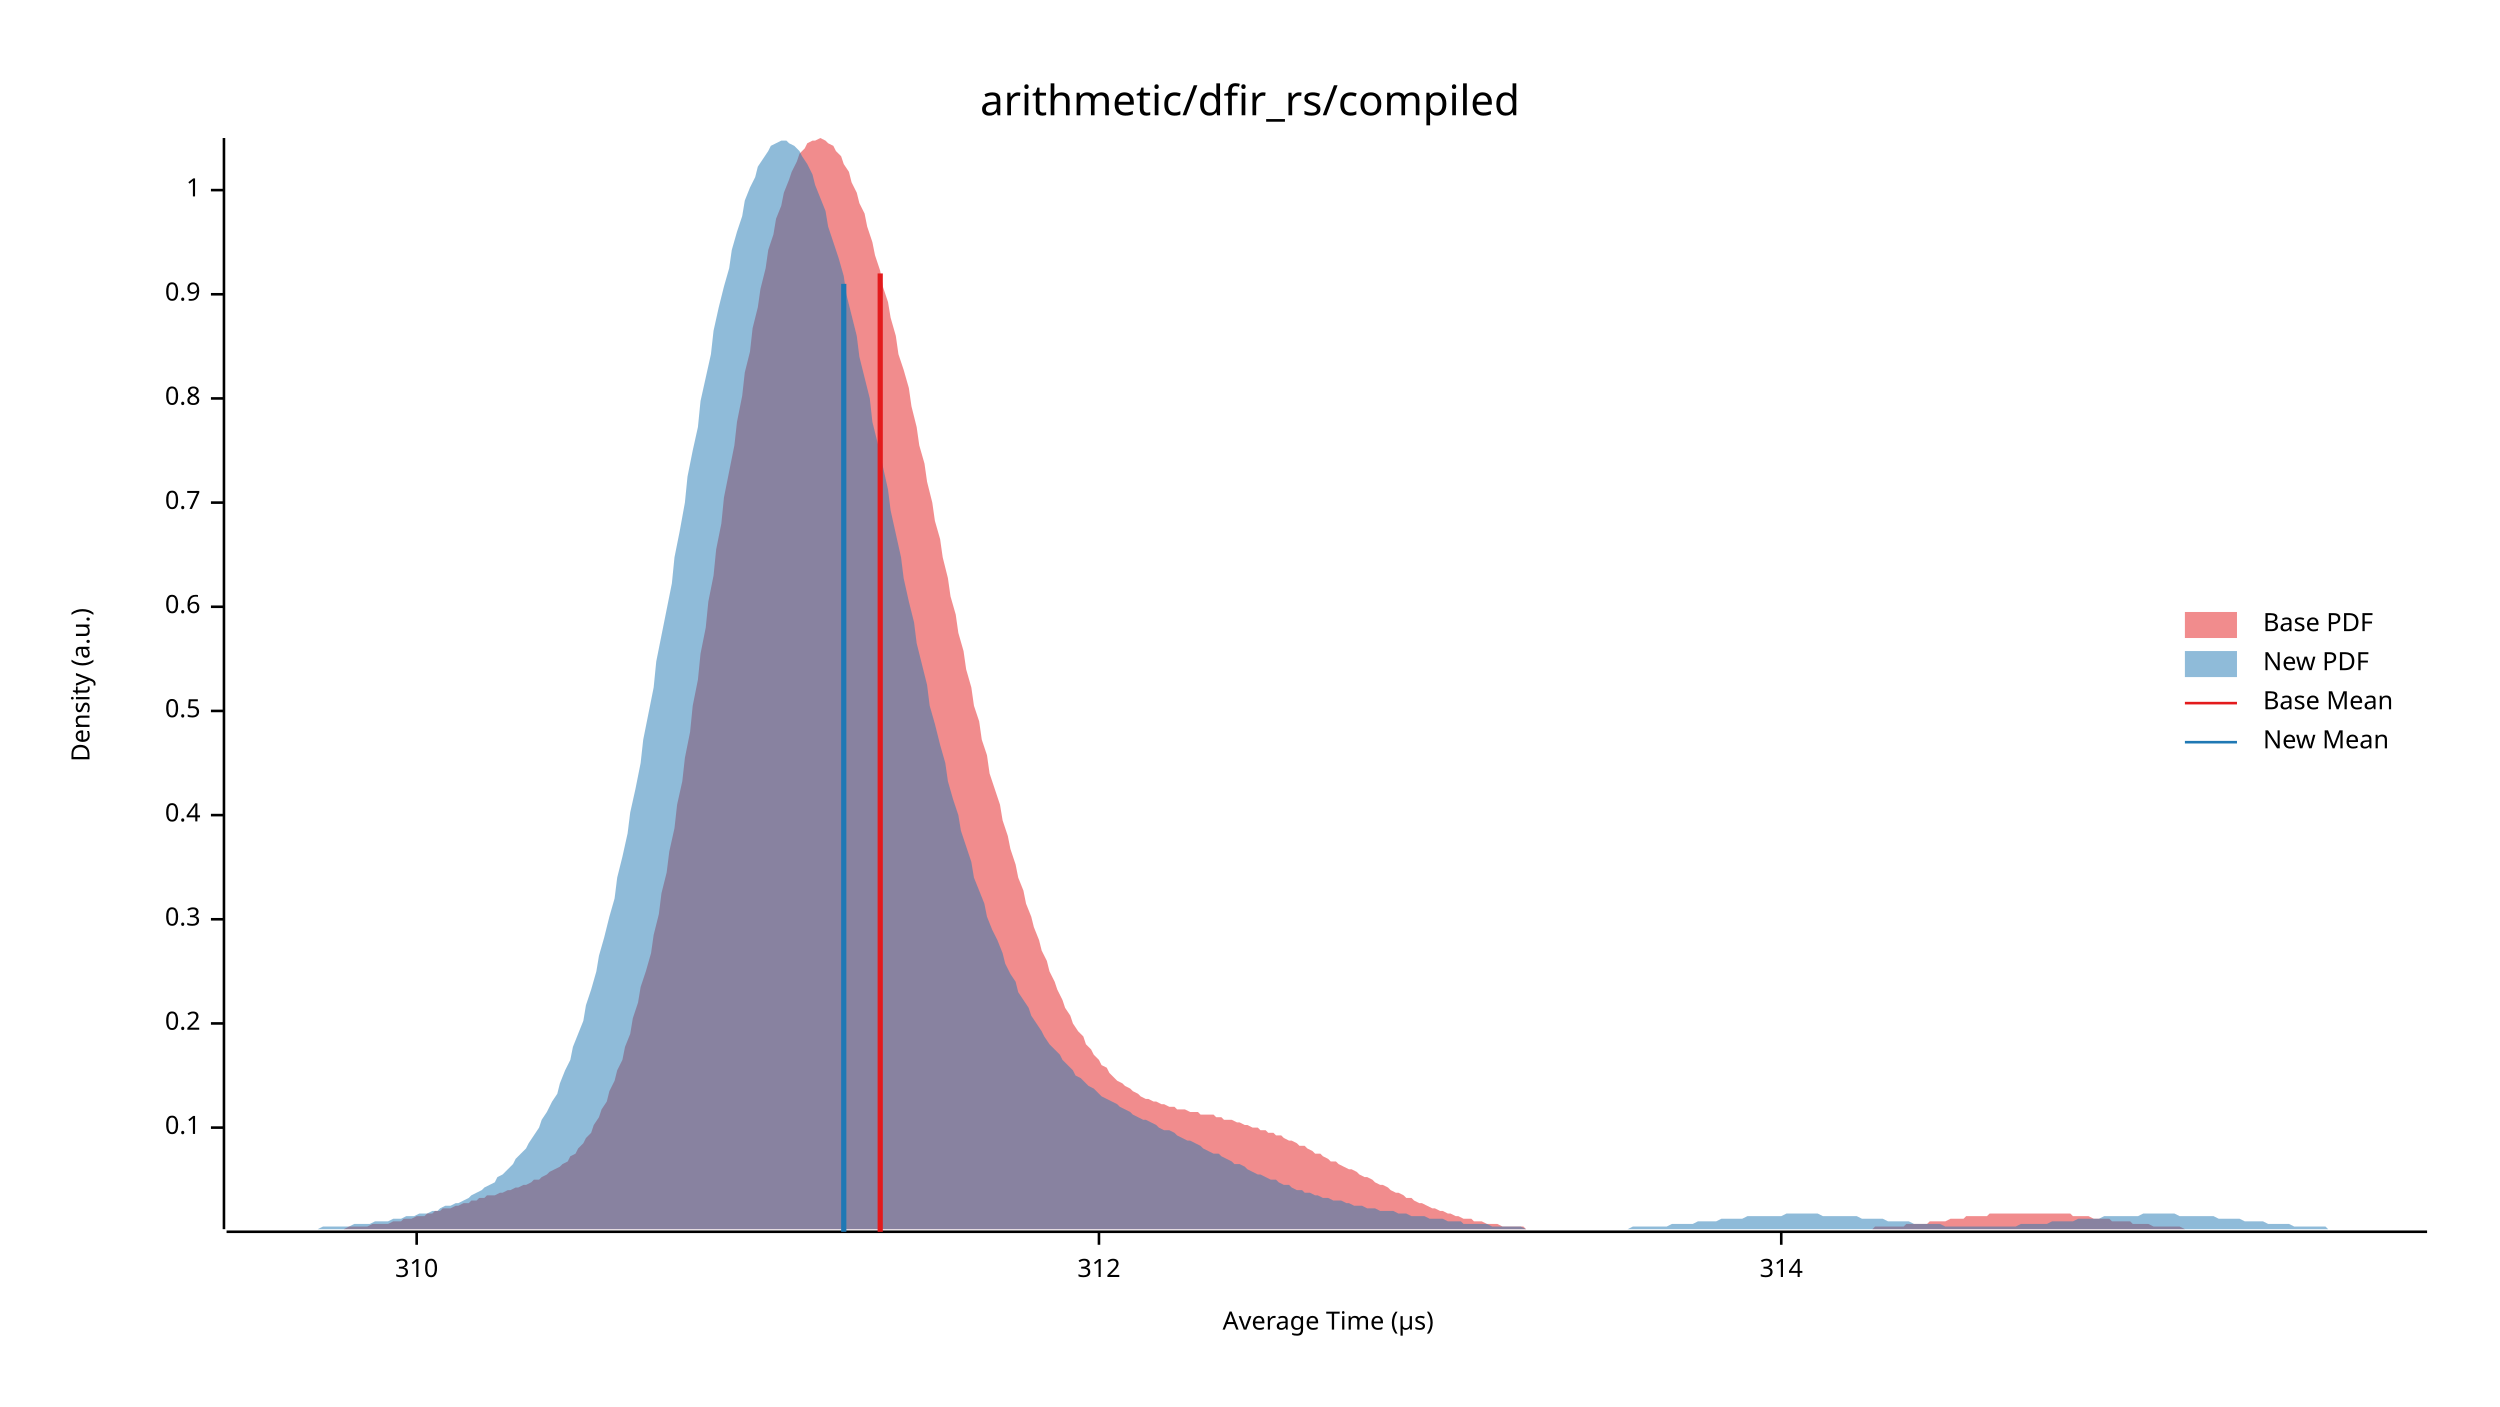
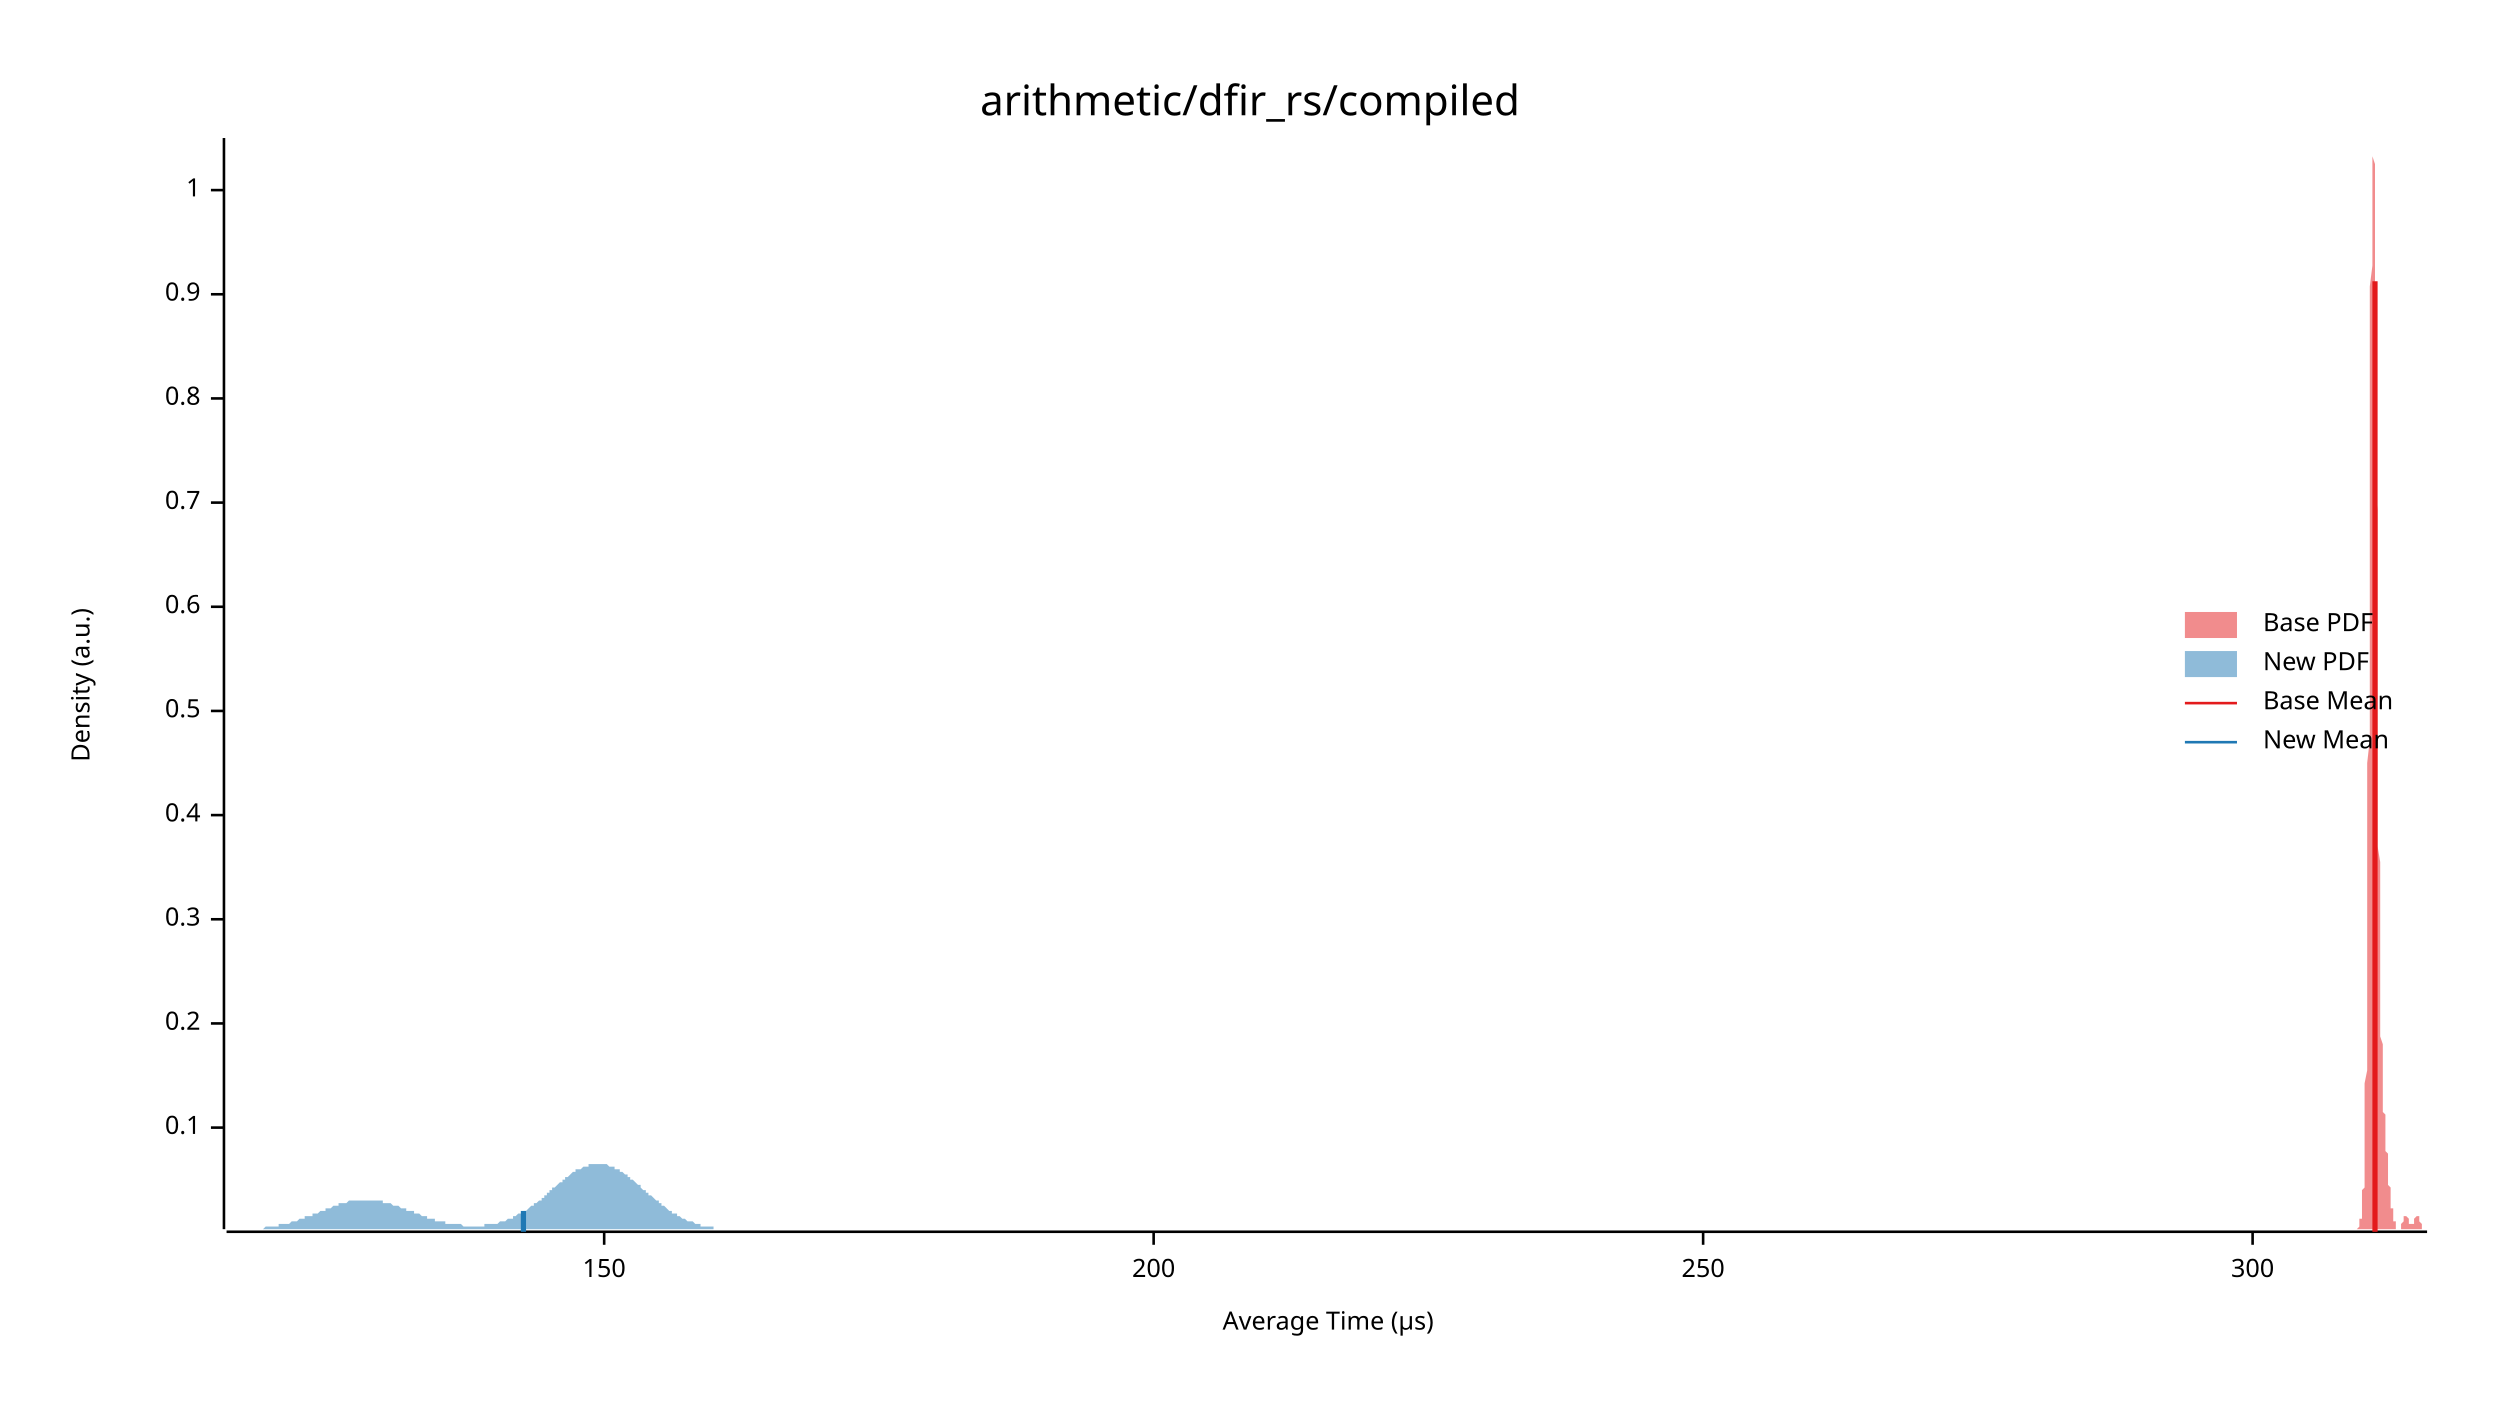
<svg xmlns="http://www.w3.org/2000/svg" width="960" height="540" viewBox="0 0 960 540">
  <text x="480" y="32" dy="0.76em" text-anchor="middle" font-family="sans-serif" font-size="16.129" opacity="1" fill="#000000">
arithmetic/dfir_rs/compiled
</text>
  <text x="27" y="263" dy="0.76em" text-anchor="middle" font-family="sans-serif" font-size="9.677" opacity="1" fill="#000000" transform="rotate(270, 27, 263)">
Density (a.u.)
</text>
  <text x="510" y="513" dy="-0.5ex" text-anchor="middle" font-family="sans-serif" font-size="9.677" opacity="1" fill="#000000">
Average Time (µs)
</text>
  <polyline fill="none" opacity="1" stroke="#000000" stroke-width="1" points="86,53 86,472 " />
  <text x="77" y="433" dy="0.5ex" text-anchor="end" font-family="sans-serif" font-size="9.677" opacity="1" fill="#000000">
0.1
</text>
  <polyline fill="none" opacity="1" stroke="#000000" stroke-width="1" points="81,433 86,433 " />
  <text x="77" y="393" dy="0.5ex" text-anchor="end" font-family="sans-serif" font-size="9.677" opacity="1" fill="#000000">
0.2
</text>
  <polyline fill="none" opacity="1" stroke="#000000" stroke-width="1" points="81,393 86,393 " />
  <text x="77" y="353" dy="0.5ex" text-anchor="end" font-family="sans-serif" font-size="9.677" opacity="1" fill="#000000">
0.3
</text>
  <polyline fill="none" opacity="1" stroke="#000000" stroke-width="1" points="81,353 86,353 " />
  <text x="77" y="313" dy="0.5ex" text-anchor="end" font-family="sans-serif" font-size="9.677" opacity="1" fill="#000000">
0.4
</text>
  <polyline fill="none" opacity="1" stroke="#000000" stroke-width="1" points="81,313 86,313 " />
  <text x="77" y="273" dy="0.5ex" text-anchor="end" font-family="sans-serif" font-size="9.677" opacity="1" fill="#000000">
0.5
</text>
  <polyline fill="none" opacity="1" stroke="#000000" stroke-width="1" points="81,273 86,273 " />
  <text x="77" y="233" dy="0.5ex" text-anchor="end" font-family="sans-serif" font-size="9.677" opacity="1" fill="#000000">
0.6
</text>
  <polyline fill="none" opacity="1" stroke="#000000" stroke-width="1" points="81,233 86,233 " />
  <text x="77" y="193" dy="0.5ex" text-anchor="end" font-family="sans-serif" font-size="9.677" opacity="1" fill="#000000">
0.7
</text>
  <polyline fill="none" opacity="1" stroke="#000000" stroke-width="1" points="81,193 86,193 " />
  <text x="77" y="153" dy="0.5ex" text-anchor="end" font-family="sans-serif" font-size="9.677" opacity="1" fill="#000000">
0.8
</text>
  <polyline fill="none" opacity="1" stroke="#000000" stroke-width="1" points="81,153 86,153 " />
  <text x="77" y="113" dy="0.5ex" text-anchor="end" font-family="sans-serif" font-size="9.677" opacity="1" fill="#000000">
0.9
</text>
  <polyline fill="none" opacity="1" stroke="#000000" stroke-width="1" points="81,113 86,113 " />
  <text x="77" y="73" dy="0.5ex" text-anchor="end" font-family="sans-serif" font-size="9.677" opacity="1" fill="#000000">
1
</text>
  <polyline fill="none" opacity="1" stroke="#000000" stroke-width="1" points="81,73 86,73 " />
  <polyline fill="none" opacity="1" stroke="#000000" stroke-width="1" points="87,473 932,473 " />
-   <text x="160" y="483" dy="0.76em" text-anchor="middle" font-family="sans-serif" font-size="9.677" opacity="1" fill="#000000">
- 310
+   <text x="232" y="483" dy="0.76em" text-anchor="middle" font-family="sans-serif" font-size="9.677" opacity="1" fill="#000000">
+ 150
</text>
-   <polyline fill="none" opacity="1" stroke="#000000" stroke-width="1" points="160,473 160,478 " />
-   <text x="422" y="483" dy="0.76em" text-anchor="middle" font-family="sans-serif" font-size="9.677" opacity="1" fill="#000000">
- 312
+   <polyline fill="none" opacity="1" stroke="#000000" stroke-width="1" points="232,473 232,478 " />
+   <text x="443" y="483" dy="0.76em" text-anchor="middle" font-family="sans-serif" font-size="9.677" opacity="1" fill="#000000">
+ 200
</text>
-   <polyline fill="none" opacity="1" stroke="#000000" stroke-width="1" points="422,473 422,478 " />
-   <text x="684" y="483" dy="0.76em" text-anchor="middle" font-family="sans-serif" font-size="9.677" opacity="1" fill="#000000">
- 314
+   <polyline fill="none" opacity="1" stroke="#000000" stroke-width="1" points="443,473 443,478 " />
+   <text x="654" y="483" dy="0.76em" text-anchor="middle" font-family="sans-serif" font-size="9.677" opacity="1" fill="#000000">
+ 250
</text>
-   <polyline fill="none" opacity="1" stroke="#000000" stroke-width="1" points="684,473 684,478 " />
-   <polygon opacity="0.5" fill="#E31A1C" points="109,472 111,472 113,472 114,472 116,472 117,472 119,472 120,472 122,472 123,472 125,472 126,472 128,472 129,472 131,472 132,472 134,471 135,471 137,471 138,471 140,471 141,471 143,470 144,470 146,470 148,470 149,470 151,469 152,469 154,469 155,468 157,468 158,468 160,467 161,467 163,467 164,466 166,466 167,465 169,465 170,464 172,464 173,464 175,463 176,463 178,462 180,462 181,461 183,461 184,460 186,460 187,459 189,459 190,459 192,458 193,458 195,457 196,457 198,456 199,456 201,455 202,455 204,454 205,453 207,453 208,452 210,451 211,450 213,449 215,448 216,447 218,446 219,444 221,443 222,441 224,439 225,437 227,435 228,432 230,429 231,426 233,423 234,419 236,415 237,411 239,407 240,402 242,397 243,391 245,385 246,379 248,373 250,366 251,359 253,351 254,343 256,335 257,327 259,318 260,309 262,300 263,291 265,281 266,271 268,261 269,251 271,241 272,231 274,221 275,211 277,201 278,191 280,181 282,171 283,162 285,152 286,143 288,135 289,126 291,118 292,111 294,103 295,96 297,90 298,84 300,79 301,74 303,69 304,66 306,62 307,59 309,57 310,55 312,54 313,54 315,53 317,54 318,55 320,56 321,58 323,60 324,63 326,66 327,70 329,74 330,78 332,82 333,87 335,93 336,98 338,104 339,110 341,116 342,122 344,129 345,136 347,142 349,149 350,156 352,164 353,171 355,178 356,185 358,193 359,200 361,207 362,214 364,222 365,229 367,236 368,243 370,250 371,257 373,264 374,271 376,277 377,284 379,290 380,297 382,303 384,309 385,315 387,321 388,326 390,332 391,337 393,342 394,347 396,352 397,356 399,361 400,365 402,369 403,373 405,377 406,380 408,384 409,387 411,390 412,393 414,396 416,398 417,401 419,403 420,405 422,407 423,409 425,410 426,412 428,414 429,415 431,416 432,417 434,418 435,419 437,420 438,421 440,422 441,422 443,423 444,423 446,424 447,424 449,425 451,425 452,426 454,426 455,426 457,427 458,427 460,427 461,428 463,428 464,428 466,428 467,429 469,429 470,430 472,430 473,430 475,431 476,431 478,432 479,432 481,433 483,433 484,434 486,434 487,435 489,435 490,436 492,436 493,437 495,438 496,438 498,439 499,440 501,440 502,441 504,442 505,443 507,443 508,444 510,445 511,446 513,446 514,447 516,448 518,449 519,449 521,450 522,451 524,452 525,452 527,453 528,454 530,455 531,455 533,456 534,457 536,458 537,458 539,459 540,460 542,460 543,461 545,462 546,462 548,463 550,464 551,464 553,465 554,465 556,466 557,466 559,467 560,467 562,468 563,468 565,468 566,469 568,469 569,469 571,470 572,470 574,470 575,470 577,471 578,471 580,471 581,471 583,471 585,471 586,472 588,472 589,472 591,472 592,472 594,472 595,472 597,472 598,472 600,472 601,472 603,472 604,472 606,472 607,472 609,472 610,472 612,472 613,472 615,472 617,472 618,472 620,472 621,472 623,472 624,472 626,472 627,472 629,472 630,472 632,472 633,472 635,472 636,472 638,472 639,472 641,472 642,472 644,472 645,472 647,472 648,472 650,472 652,472 653,472 655,472 656,472 658,472 659,472 661,472 662,472 664,472 665,472 667,472 668,472 670,472 671,472 673,472 674,472 676,472 677,472 679,472 680,472 682,472 684,472 685,472 687,472 688,472 690,472 691,472 693,472 694,472 696,472 697,472 699,472 700,472 702,472 703,472 705,472 706,472 708,472 709,472 711,472 712,472 714,472 715,472 717,472 719,472 720,471 722,471 723,471 725,471 726,471 728,471 729,471 731,471 732,470 734,470 735,470 737,470 738,470 740,470 741,469 743,469 744,469 746,469 747,469 749,468 751,468 752,468 754,468 755,467 757,467 758,467 760,467 761,467 763,467 764,466 766,466 767,466 769,466 770,466 772,466 773,466 775,466 776,466 778,466 779,466 781,466 782,466 784,466 786,466 787,466 789,466 790,466 792,466 793,466 795,466 796,467 798,467 799,467 801,467 802,467 804,468 805,468 807,468 808,468 810,468 811,469 813,469 814,469 816,469 818,469 819,470 821,470 822,470 824,470 825,470 827,471 828,471 830,471 831,471 833,471 834,471 836,471 837,471 839,472 840,472 842,472 843,472 845,472 846,472 848,472 849,472 851,472 853,472 854,472 856,472 857,472 859,472 860,472 862,472 863,472 865,472 866,472 868,472 869,472 869,472 109,472 " />
-   <polygon opacity="0.5" fill="#1F78B4" points="87,472 88,472 90,472 92,472 93,472 95,472 97,472 98,472 100,472 102,472 103,472 105,472 107,472 109,472 110,472 112,472 114,472 115,472 117,472 119,472 120,472 122,472 124,471 125,471 127,471 129,471 131,471 132,471 134,471 136,470 137,470 139,470 141,470 142,470 144,469 146,469 147,469 149,469 151,468 153,468 154,468 156,467 158,467 159,467 161,466 163,466 164,466 166,465 168,465 169,464 171,463 173,463 175,462 176,462 178,461 180,460 181,459 183,458 185,457 186,456 188,455 190,454 191,452 193,451 195,449 197,447 198,445 200,443 202,441 203,439 205,436 207,433 208,430 210,427 212,423 214,420 215,416 217,411 219,407 220,402 222,397 224,392 225,386 227,380 229,373 230,367 232,360 234,352 236,345 237,337 239,329 241,320 242,312 244,303 246,293 247,284 249,274 251,264 252,254 254,244 256,234 258,224 259,214 261,204 263,193 264,183 266,173 268,164 269,154 271,145 273,136 274,127 276,118 278,110 280,103 281,96 283,89 285,83 286,77 288,72 290,68 291,64 293,61 295,58 296,56 298,55 300,54 302,54 303,55 305,56 307,58 308,60 310,63 312,67 313,71 315,76 317,81 318,87 320,93 322,99 324,106 325,113 327,121 329,129 330,137 332,145 334,153 335,162 337,170 339,179 341,188 342,196 344,205 346,214 347,222 349,231 351,239 352,247 354,255 356,263 357,271 359,278 361,286 363,293 364,300 366,307 368,313 369,319 371,325 373,331 374,337 376,342 378,347 379,352 381,357 383,361 385,366 386,370 388,374 390,377 391,381 393,384 395,387 396,390 398,393 400,396 401,398 403,401 405,403 407,405 408,407 410,409 412,411 413,413 415,414 417,416 418,417 420,418 422,420 423,421 425,422 427,423 429,424 430,425 432,426 434,427 435,428 437,429 439,430 440,430 442,431 444,432 445,433 447,434 449,434 451,435 452,436 454,437 456,438 457,438 459,439 461,440 462,441 464,442 466,443 468,443 469,444 471,445 473,446 474,447 476,447 478,448 479,449 481,450 483,451 484,451 486,452 488,453 490,453 491,454 493,455 495,455 496,456 498,457 500,457 501,458 503,458 505,459 506,459 508,460 510,460 512,461 513,461 515,461 517,462 518,462 520,463 522,463 523,463 525,464 527,464 528,464 530,465 532,465 534,465 535,465 537,466 539,466 540,466 542,467 544,467 545,467 547,467 549,468 550,468 552,468 554,468 556,469 557,469 559,469 561,469 562,470 564,470 566,470 567,470 569,470 571,470 573,471 574,471 576,471 578,471 579,471 581,471 583,471 584,471 586,472 588,472 589,472 591,472 593,472 595,472 596,472 598,472 600,472 601,472 603,472 605,472 606,472 608,472 610,472 611,472 613,472 615,472 617,472 618,472 620,472 622,472 623,472 625,472 627,471 628,471 630,471 632,471 633,471 635,471 637,471 639,471 640,471 642,470 644,470 645,470 647,470 649,470 650,470 652,469 654,469 655,469 657,469 659,469 661,468 662,468 664,468 666,468 667,468 669,468 671,467 672,467 674,467 676,467 677,467 679,467 681,467 683,467 684,467 686,466 688,466 689,466 691,466 693,466 694,466 696,466 698,466 700,467 701,467 703,467 705,467 706,467 708,467 710,467 711,467 713,467 715,468 716,468 718,468 720,468 722,468 723,468 725,469 727,469 728,469 730,469 732,469 733,469 735,470 737,470 738,470 740,470 742,470 744,470 745,470 747,471 749,471 750,471 752,471 754,471 755,471 757,471 759,471 760,471 762,471 764,471 766,471 767,471 769,471 771,471 772,471 774,471 776,470 777,470 779,470 781,470 782,470 784,470 786,470 788,469 789,469 791,469 793,469 794,469 796,469 798,468 799,468 801,468 803,468 804,468 806,468 808,467 810,467 811,467 813,467 815,467 816,467 818,467 820,467 821,467 823,466 825,466 827,466 828,466 830,466 832,466 833,466 835,466 837,467 838,467 840,467 842,467 843,467 845,467 847,467 849,467 850,467 852,468 854,468 855,468 857,468 859,468 860,468 862,469 864,469 865,469 867,469 869,469 871,470 872,470 874,470 876,470 877,470 879,470 881,471 882,471 884,471 886,471 887,471 889,471 891,471 893,471 894,472 896,472 898,472 899,472 901,472 903,472 904,472 906,472 908,472 909,472 911,472 913,472 915,472 916,472 918,472 920,472 921,472 923,472 925,472 926,472 928,472 930,472 932,472 932,472 87,472 " />
-   <polyline fill="none" opacity="1" stroke="#E31A1C" stroke-width="2" points="338,473 338,105 " />
-   <polyline fill="none" opacity="1" stroke="#1F78B4" stroke-width="2" points="324,473 324,109 " />
+   <polyline fill="none" opacity="1" stroke="#000000" stroke-width="1" points="654,473 654,478 " />
+   <text x="865" y="483" dy="0.76em" text-anchor="middle" font-family="sans-serif" font-size="9.677" opacity="1" fill="#000000">
+ 300
+ </text>
+   <polyline fill="none" opacity="1" stroke="#000000" stroke-width="1" points="865,473 865,478 " />
+   <polygon opacity="0.5" fill="#E31A1C" points="904,472 904,472 904,472 904,472 905,472 905,472 905,472 905,472 905,472 905,472 905,472 905,472 905,472 905,472 905,472 905,472 905,472 905,472 905,472 905,472 905,472 905,472 906,471 906,471 906,471 906,471 906,471 906,471 906,471 906,471 906,470 906,470 906,470 906,470 906,470 906,469 906,469 906,469 906,468 906,468 907,468 907,468 907,467 907,467 907,466 907,466 907,466 907,465 907,465 907,464 907,463 907,463 907,462 907,462 907,461 907,460 907,459 907,458 907,457 908,456 908,455 908,454 908,452 908,451 908,449 908,447 908,445 908,443 908,441 908,439 908,436 908,433 908,430 908,427 908,423 908,420 908,416 909,411 909,407 909,402 909,397 909,391 909,386 909,380 909,373 909,367 909,360 909,352 909,345 909,337 909,329 909,320 909,311 909,302 909,293 910,284 910,274 910,264 910,254 910,244 910,234 910,224 910,213 910,203 910,193 910,183 910,173 910,163 910,153 910,144 910,135 910,126 910,118 910,110 911,102 911,95 911,88 911,82 911,77 911,72 911,67 911,63 911,60 911,57 911,55 911,54 911,54 911,53 911,54 911,55 911,57 911,60 912,63 912,66 912,71 912,75 912,81 912,86 912,92 912,99 912,106 912,113 912,120 912,128 912,136 912,144 912,153 912,161 912,170 912,179 912,187 913,196 913,205 913,213 913,222 913,230 913,239 913,247 913,255 913,263 913,271 913,278 913,286 913,293 913,300 913,306 913,313 913,319 913,325 914,331 914,337 914,342 914,347 914,352 914,357 914,361 914,366 914,370 914,374 914,377 914,381 914,384 914,387 914,390 914,393 914,396 914,398 915,401 915,403 915,405 915,407 915,409 915,411 915,413 915,414 915,416 915,417 915,418 915,420 915,421 915,422 915,423 915,424 915,425 915,426 915,427 916,428 916,429 916,430 916,430 916,431 916,432 916,433 916,434 916,434 916,435 916,436 916,437 916,438 916,438 916,439 916,440 916,441 916,442 917,443 917,443 917,444 917,445 917,446 917,447 917,447 917,448 917,449 917,450 917,451 917,451 917,452 917,453 917,453 917,454 917,455 917,455 918,456 918,457 918,457 918,458 918,458 918,459 918,459 918,460 918,460 918,461 918,461 918,461 918,462 918,462 918,463 918,463 918,463 918,464 918,464 919,464 919,465 919,465 919,465 919,466 919,466 919,466 919,466 919,467 919,467 919,467 919,467 919,468 919,468 919,468 919,468 919,469 919,469 920,469 920,469 920,470 920,470 920,470 920,470 920,470 920,470 920,471 920,471 920,471 920,471 920,471 920,471 920,471 920,471 920,472 920,472 921,472 921,472 921,472 921,472 921,472 921,472 921,472 921,472 921,472 921,472 921,472 921,472 921,472 921,472 921,472 921,472 921,472 921,472 921,472 922,472 922,472 922,472 922,472 922,471 922,471 922,471 922,471 922,471 922,471 922,471 922,471 922,470 922,470 922,470 922,470 922,470 922,470 923,469 923,469 923,469 923,469 923,469 923,469 923,468 923,468 923,468 923,468 923,468 923,467 923,467 923,467 923,467 923,467 923,467 923,467 923,467 924,467 924,467 924,466 924,466 924,466 924,466 924,466 924,466 924,467 924,467 924,467 924,467 924,467 924,467 924,467 924,467 924,467 924,467 925,468 925,468 925,468 925,468 925,468 925,469 925,469 925,469 925,469 925,469 925,469 925,470 925,470 925,470 925,470 925,470 925,470 925,470 926,470 926,471 926,471 926,471 926,471 926,471 926,471 926,471 926,471 926,471 926,471 926,471 926,471 926,471 926,471 926,471 926,471 926,471 926,470 927,470 927,470 927,470 927,470 927,470 927,470 927,470 927,469 927,469 927,469 927,469 927,469 927,469 927,468 927,468 927,468 927,468 927,468 928,467 928,467 928,467 928,467 928,467 928,467 928,467 928,467 928,467 928,467 928,466 928,466 928,466 928,466 928,466 928,466 928,467 928,467 929,467 929,467 929,467 929,467 929,467 929,467 929,467 929,467 929,468 929,468 929,468 929,468 929,468 929,469 929,469 929,469 929,469 929,469 929,469 930,470 930,470 930,470 930,470 930,470 930,470 930,471 930,471 930,471 930,471 930,471 930,471 930,471 930,471 930,472 930,472 930,472 930,472 931,472 931,472 931,472 931,472 931,472 931,472 931,472 931,472 931,472 931,472 931,472 931,472 931,472 931,472 931,472 931,472 931,472 931,472 932,472 932,472 904,472 " />
+   <polygon opacity="0.5" fill="#1F78B4" points="87,472 87,472 87,472 88,472 88,472 89,472 89,472 89,472 90,472 90,472 91,472 91,472 91,472 92,472 92,472 93,472 93,472 93,472 94,472 94,472 95,472 95,472 96,472 96,472 96,472 97,472 97,472 98,472 98,472 98,472 99,472 99,472 100,472 100,472 100,472 101,472 101,472 102,471 102,471 103,471 103,471 103,471 104,471 104,471 105,471 105,471 105,471 106,471 106,471 107,471 107,471 107,470 108,470 108,470 109,470 109,470 109,470 110,470 110,470 111,470 111,470 112,469 112,469 112,469 113,469 113,469 114,469 114,469 114,469 115,468 115,468 116,468 116,468 116,468 117,468 117,467 118,467 118,467 118,467 119,467 119,467 120,467 120,466 121,466 121,466 121,466 122,466 122,466 123,465 123,465 123,465 124,465 124,465 125,465 125,464 125,464 126,464 126,464 127,464 127,464 128,463 128,463 128,463 129,463 129,463 130,463 130,463 130,462 131,462 131,462 132,462 132,462 132,462 133,462 133,462 134,461 134,461 134,461 135,461 135,461 136,461 136,461 137,461 137,461 137,461 138,461 138,461 139,461 139,461 139,461 140,461 140,461 141,461 141,461 141,461 142,461 142,461 143,461 143,461 144,461 144,461 144,461 145,461 145,461 146,461 146,461 146,461 147,461 147,462 148,462 148,462 148,462 149,462 149,462 150,462 150,462 150,462 151,463 151,463 152,463 152,463 153,463 153,463 153,463 154,464 154,464 155,464 155,464 155,464 156,464 156,465 157,465 157,465 157,465 158,465 158,465 159,465 159,466 160,466 160,466 160,466 161,466 161,466 162,467 162,467 162,467 163,467 163,467 164,467 164,467 164,468 165,468 165,468 166,468 166,468 166,468 167,468 167,469 168,469 168,469 169,469 169,469 169,469 170,469 170,469 171,469 171,469 171,470 172,470 172,470 173,470 173,470 173,470 174,470 174,470 175,470 175,470 176,470 176,470 176,470 177,470 177,470 178,471 178,471 178,471 179,471 179,471 180,471 180,471 180,471 181,471 181,471 182,471 182,471 182,471 183,471 183,471 184,471 184,471 185,471 185,471 185,471 186,471 186,470 187,470 187,470 187,470 188,470 188,470 189,470 189,470 189,470 190,470 190,470 191,470 191,470 192,469 192,469 192,469 193,469 193,469 194,469 194,469 194,469 195,468 195,468 196,468 196,468 196,468 197,468 197,467 198,467 198,467 198,467 199,466 199,466 200,466 200,466 201,466 201,465 201,465 202,465 202,465 203,464 203,464 203,464 204,463 204,463 205,463 205,463 205,462 206,462 206,462 207,461 207,461 208,461 208,460 208,460 209,460 209,459 210,459 210,459 210,458 211,458 211,457 212,457 212,457 212,456 213,456 213,456 214,455 214,455 214,455 215,454 215,454 216,454 216,453 217,453 217,453 217,452 218,452 218,452 219,451 219,451 219,451 220,450 220,450 221,450 221,450 221,449 222,449 222,449 223,449 223,449 224,448 224,448 224,448 225,448 225,448 226,448 226,447 226,447 227,447 227,447 228,447 228,447 228,447 229,447 229,447 230,447 230,447 230,447 231,447 231,447 232,447 232,447 233,447 233,447 233,447 234,448 234,448 235,448 235,448 235,448 236,448 236,449 237,449 237,449 237,449 238,449 238,450 239,450 239,450 240,451 240,451 240,451 241,451 241,452 242,452 242,452 242,453 243,453 243,453 244,454 244,454 244,454 245,455 245,455 246,455 246,456 246,456 247,457 247,457 248,457 248,458 249,458 249,458 249,459 250,459 250,459 251,460 251,460 251,460 252,461 252,461 253,461 253,462 253,462 254,462 254,463 255,463 255,463 256,464 256,464 256,464 257,465 257,465 258,465 258,465 258,466 259,466 259,466 260,466 260,467 260,467 261,467 261,467 262,468 262,468 262,468 263,468 263,468 264,469 264,469 265,469 265,469 265,469 266,469 266,469 267,470 267,470 267,470 268,470 268,470 269,470 269,470 269,471 270,471 270,471 271,471 271,471 272,471 272,471 272,471 273,471 273,471 274,471 274,471 274,472 275,472 275,472 276,472 276,472 276,472 277,472 277,472 278,472 278,472 278,472 279,472 279,472 280,472 280,472 281,472 281,472 281,472 282,472 282,472 283,472 283,472 283,472 284,472 284,472 285,472 285,472 285,472 286,472 286,472 287,472 287,472 288,472 288,472 288,472 289,472 289,472 290,472 290,472 290,472 291,472 291,472 291,472 87,472 " />
+   <polyline fill="none" opacity="1" stroke="#E31A1C" stroke-width="2" points="912,473 912,108 " />
+   <polyline fill="none" opacity="1" stroke="#1F78B4" stroke-width="2" points="201,473 201,465 " />
  <text x="869" y="235" dy="0.76em" text-anchor="start" font-family="sans-serif" font-size="9.677" opacity="1" fill="#000000">
Base PDF
</text>
  <text x="869" y="250" dy="0.76em" text-anchor="start" font-family="sans-serif" font-size="9.677" opacity="1" fill="#000000">
New PDF
</text>
  <text x="869" y="265" dy="0.76em" text-anchor="start" font-family="sans-serif" font-size="9.677" opacity="1" fill="#000000">
Base Mean
</text>
  <text x="869" y="280" dy="0.76em" text-anchor="start" font-family="sans-serif" font-size="9.677" opacity="1" fill="#000000">
New Mean
</text>
  <rect x="839" y="235" width="20" height="10" opacity="0.5" fill="#E31A1C" stroke="none" />
  <rect x="839" y="250" width="20" height="10" opacity="0.5" fill="#1F78B4" stroke="none" />
  <polyline fill="none" opacity="1" stroke="#E31A1C" stroke-width="1" points="839,270 859,270 " />
  <polyline fill="none" opacity="1" stroke="#1F78B4" stroke-width="1" points="839,285 859,285 " />
</svg>
